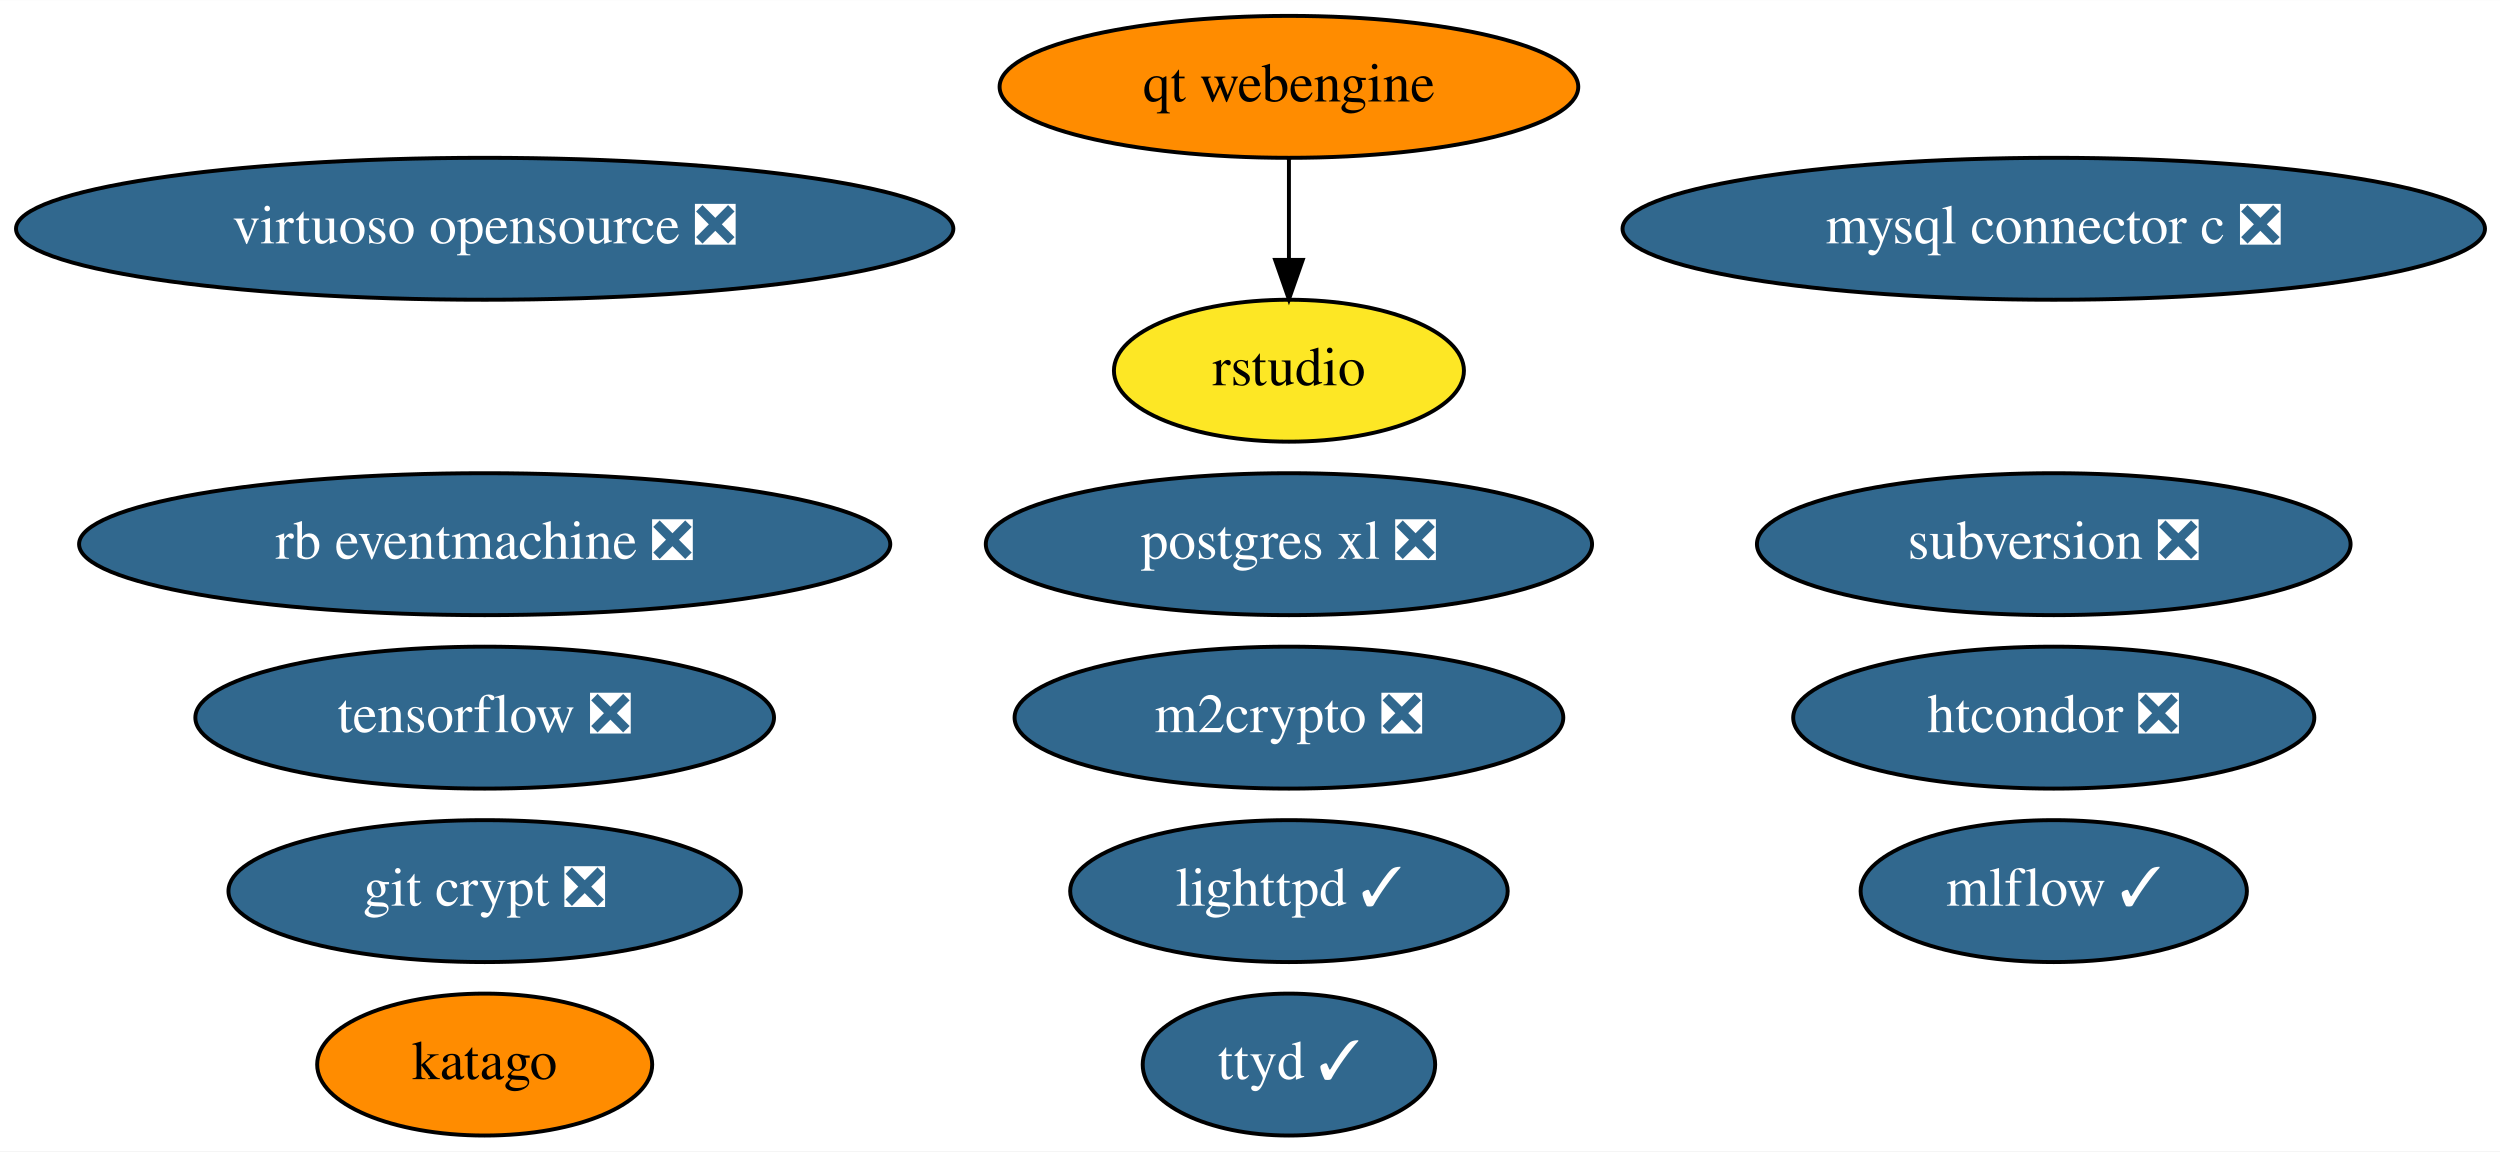
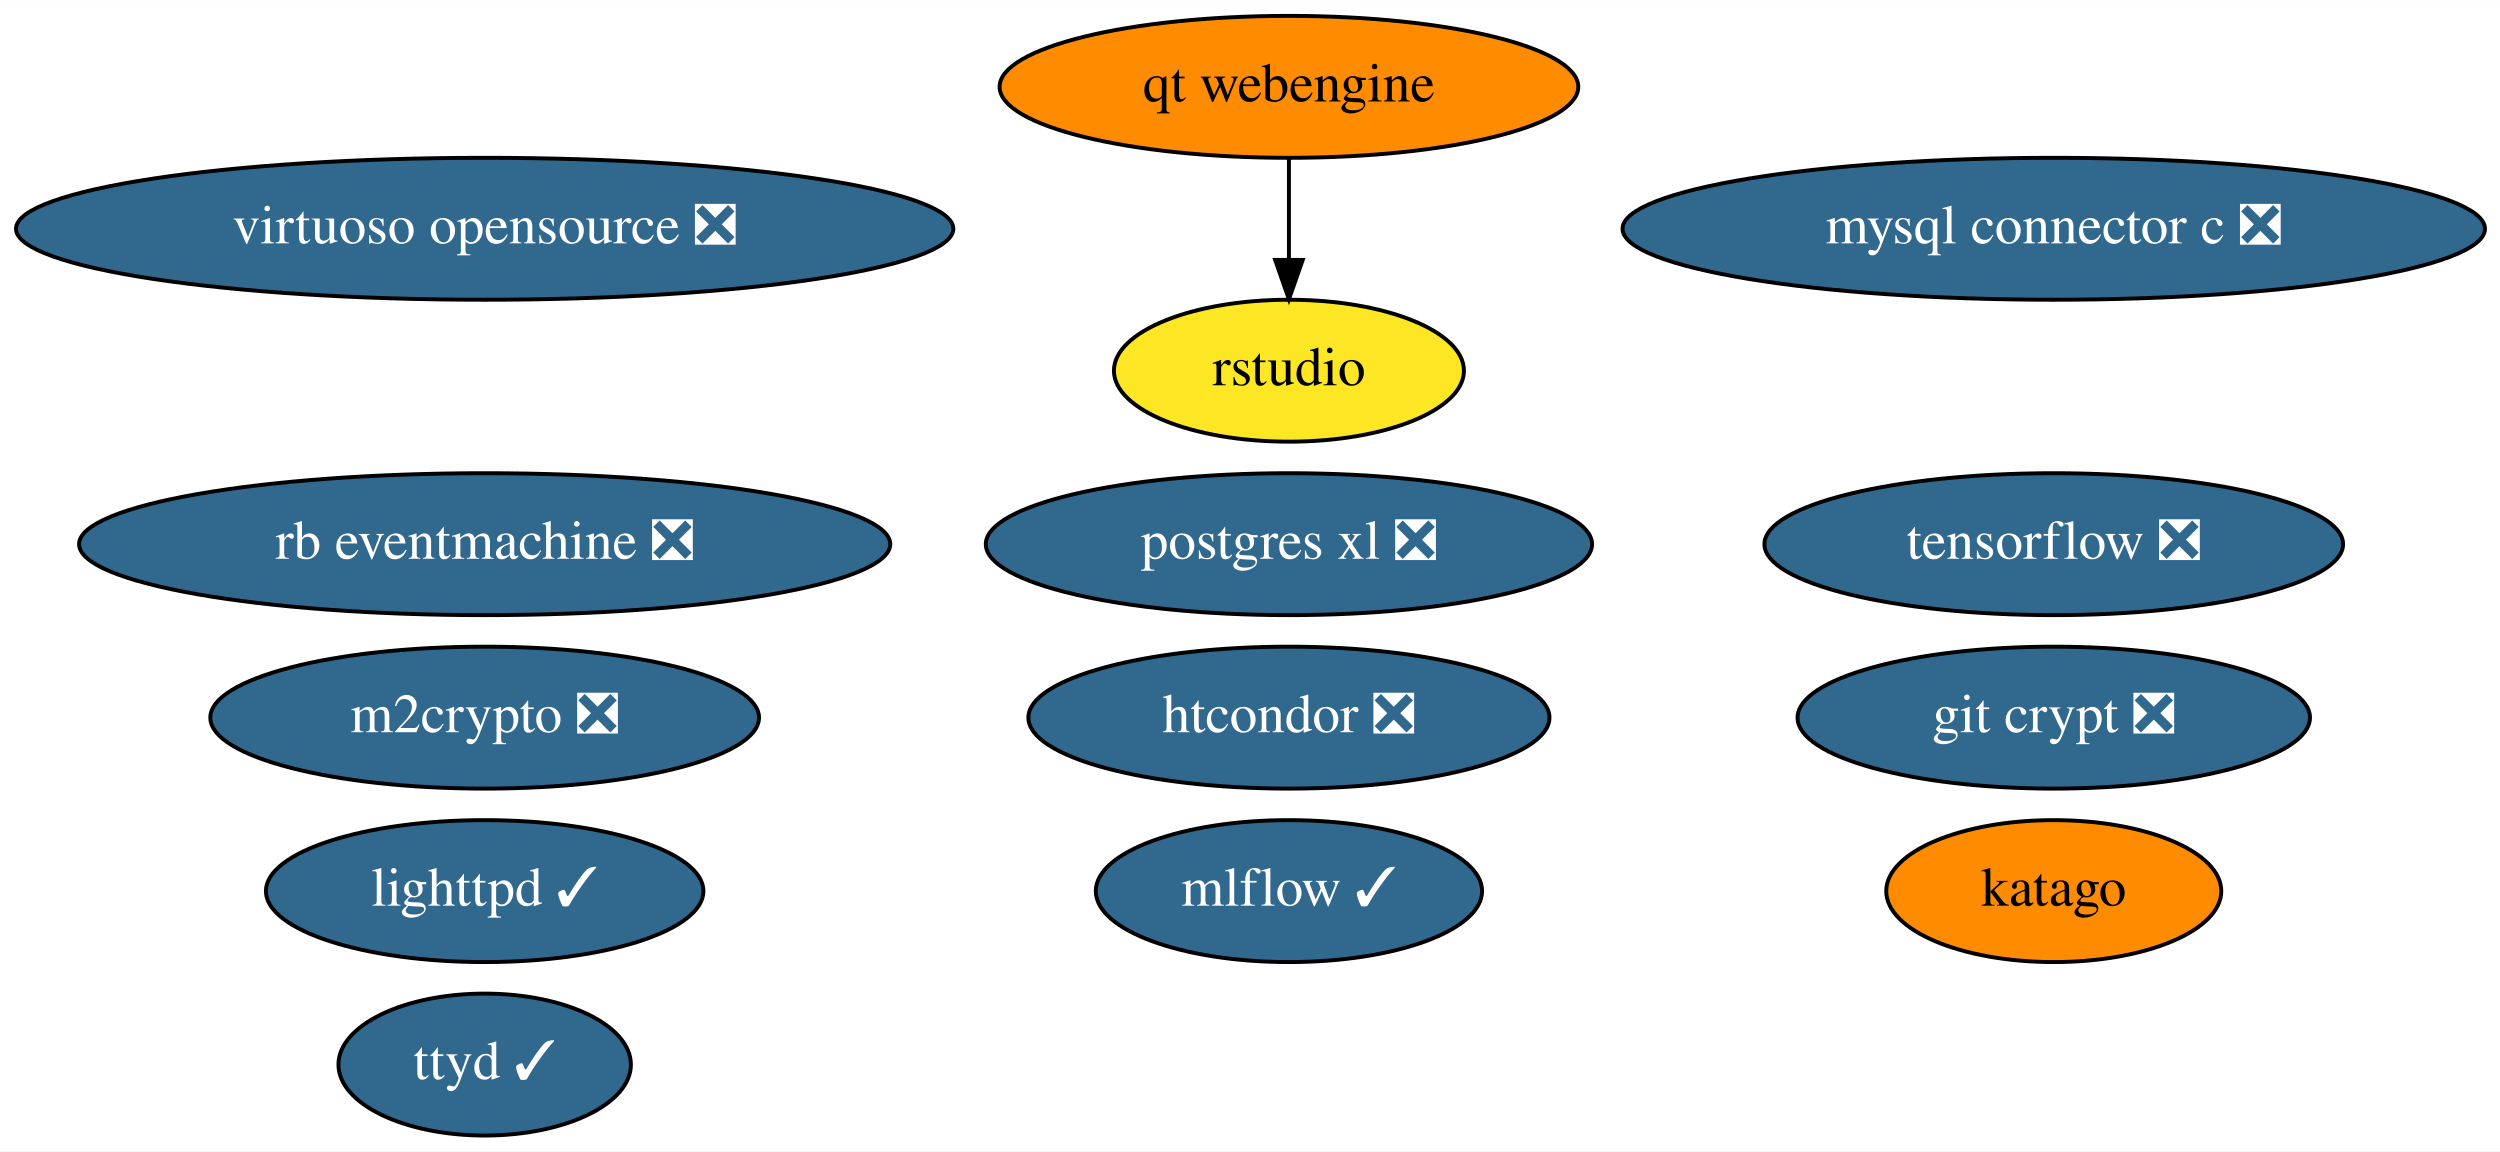
<svg xmlns="http://www.w3.org/2000/svg" xmlns:xlink="http://www.w3.org/1999/xlink" width="634pt" height="292pt" viewBox="0.00 0.00 634.13 292.00">
  <g id="graph0" class="graph" transform="scale(1 1) rotate(0) translate(4 288)">
    <polygon fill="white" stroke="none" points="-4,4 -4,-288 630.13,-288 630.13,4 -4,4" />
    <g id="node1" class="node">
      <g id="a_node1">
        <a xlink:href="https://github.com/conda-forge/lighttpd-feedstock/pull/16" xlink:title="lighttpd ✓">
-           <ellipse fill="#31688e" stroke="black" cx="322.94" cy="-62" rx="55.49" ry="18" />
-           <text text-anchor="middle" x="322.94" y="-58.3" font-family="Times,serif" font-size="14.00" fill="white">lighttpd ✓</text>
+           <ellipse fill="#31688e" stroke="black" cx="118.94" cy="-62" rx="55.49" ry="18" />
+           <text text-anchor="middle" x="118.94" y="-58.3" font-family="Times,serif" font-size="14.00" fill="white">lighttpd ✓</text>
        </a>
      </g>
    </g>
    <g id="node2" class="node">
      <g id="a_node2">
        <a xlink:href="https://github.com/conda-forge/m2crypto-feedstock/pull/70" xlink:title="m2crypto ❎">
-           <ellipse fill="#31688e" stroke="black" cx="322.94" cy="-106" rx="69.59" ry="18" />
-           <text text-anchor="middle" x="322.94" y="-102.3" font-family="Times,serif" font-size="14.00" fill="white">m2crypto ❎</text>
+           <ellipse fill="#31688e" stroke="black" cx="118.94" cy="-106" rx="69.59" ry="18" />
+           <text text-anchor="middle" x="118.94" y="-102.3" font-family="Times,serif" font-size="14.00" fill="white">m2crypto ❎</text>
        </a>
      </g>
    </g>
    <g id="node3" class="node">
      <g id="a_node3">
        <a xlink:href="https://github.com/conda-forge/mysql-connector-c-feedstock/pull/21" xlink:title="mysql connector c ❎">
          <ellipse fill="#31688e" stroke="black" cx="516.94" cy="-230" rx="109.38" ry="18" />
          <text text-anchor="middle" x="516.94" y="-226.3" font-family="Times,serif" font-size="14.00" fill="white">mysql connector c ❎</text>
        </a>
      </g>
    </g>
    <g id="node4" class="node">
      <g id="a_node4">
        <a xlink:href="https://github.com/conda-forge/postgres-xl-feedstock/pull/8" xlink:title="postgres xl ❎">
          <ellipse fill="#31688e" stroke="black" cx="322.94" cy="-150" rx="76.89" ry="18" />
          <text text-anchor="middle" x="322.94" y="-146.3" font-family="Times,serif" font-size="14.00" fill="white">postgres xl ❎</text>
        </a>
      </g>
    </g>
    <g id="node5" class="node">
      <g id="a_node5">
        <a xlink:href="https://github.com/conda-forge/tensorflow-feedstock/pull/287" xlink:title="tensorflow ❎">
-           <ellipse fill="#31688e" stroke="black" cx="118.94" cy="-106" rx="73.39" ry="18" />
-           <text text-anchor="middle" x="118.94" y="-102.3" font-family="Times,serif" font-size="14.00" fill="white">tensorflow ❎</text>
+           <ellipse fill="#31688e" stroke="black" cx="516.94" cy="-150" rx="73.39" ry="18" />
+           <text text-anchor="middle" x="516.94" y="-146.3" font-family="Times,serif" font-size="14.00" fill="white">tensorflow ❎</text>
        </a>
      </g>
    </g>
    <g id="node6" class="node">
      <g id="a_node6">
        <a xlink:href="https://github.com/conda-forge/virtuoso-opensource-feedstock/pull/8" xlink:title="virtuoso opensource ❎">
          <ellipse fill="#31688e" stroke="black" cx="118.94" cy="-230" rx="118.88" ry="18" />
          <text text-anchor="middle" x="118.94" y="-226.3" font-family="Times,serif" font-size="14.00" fill="white">virtuoso opensource ❎</text>
        </a>
      </g>
    </g>
    <g id="node7" class="node">
      <g id="a_node7">
        <a xlink:href="https://github.com/conda-forge/mlflow-feedstock/pull/109" xlink:title="mlflow ✓">
-           <ellipse fill="#31688e" stroke="black" cx="516.94" cy="-62" rx="48.99" ry="18" />
-           <text text-anchor="middle" x="516.94" y="-58.3" font-family="Times,serif" font-size="14.00" fill="white">mlflow ✓</text>
+           <ellipse fill="#31688e" stroke="black" cx="322.94" cy="-62" rx="48.99" ry="18" />
+           <text text-anchor="middle" x="322.94" y="-58.3" font-family="Times,serif" font-size="14.00" fill="white">mlflow ✓</text>
        </a>
      </g>
    </g>
    <g id="node8" class="node">
      <g id="a_node8">
        <a xlink:href="https://github.com/conda-forge/git-crypt-feedstock/pull/4" xlink:title="git crypt ❎">
-           <ellipse fill="#31688e" stroke="black" cx="118.94" cy="-62" rx="64.99" ry="18" />
-           <text text-anchor="middle" x="118.94" y="-58.3" font-family="Times,serif" font-size="14.00" fill="white">git crypt ❎</text>
+           <ellipse fill="#31688e" stroke="black" cx="516.94" cy="-106" rx="64.99" ry="18" />
+           <text text-anchor="middle" x="516.94" y="-102.3" font-family="Times,serif" font-size="14.00" fill="white">git crypt ❎</text>
        </a>
      </g>
    </g>
    <g id="node9" class="node">
      <g id="a_node9">
        <a xlink:href="https://github.com/conda-forge/ttyd-feedstock/pull/12" xlink:title="ttyd ✓">
-           <ellipse fill="#31688e" stroke="black" cx="322.94" cy="-18" rx="37.09" ry="18" />
-           <text text-anchor="middle" x="322.94" y="-14.3" font-family="Times,serif" font-size="14.00" fill="white">ttyd ✓</text>
+           <ellipse fill="#31688e" stroke="black" cx="118.94" cy="-18" rx="37.09" ry="18" />
+           <text text-anchor="middle" x="118.94" y="-14.3" font-family="Times,serif" font-size="14.00" fill="white">ttyd ✓</text>
        </a>
      </g>
    </g>
    <g id="node10" class="node">
      <g id="a_node10">
        <a xlink:href="https://github.com/conda-forge/rb-eventmachine-feedstock/pull/4" xlink:title="rb eventmachine ❎">
          <ellipse fill="#31688e" stroke="black" cx="118.94" cy="-150" rx="102.88" ry="18" />
          <text text-anchor="middle" x="118.94" y="-146.3" font-family="Times,serif" font-size="14.00" fill="white">rb eventmachine ❎</text>
        </a>
      </g>
    </g>
    <g id="node11" class="node">
      <g id="a_node11">
        <a xlink:href="https://github.com/conda-forge/htcondor-feedstock/pull/136" xlink:title="htcondor ❎">
-           <ellipse fill="#31688e" stroke="black" cx="516.94" cy="-106" rx="66.09" ry="18" />
-           <text text-anchor="middle" x="516.94" y="-102.3" font-family="Times,serif" font-size="14.00" fill="white">htcondor ❎</text>
+           <ellipse fill="#31688e" stroke="black" cx="322.94" cy="-106" rx="66.09" ry="18" />
+           <text text-anchor="middle" x="322.94" y="-102.3" font-family="Times,serif" font-size="14.00" fill="white">htcondor ❎</text>
        </a>
      </g>
    </g>
    <g id="node12" class="node">
      <g id="a_node12">
-         <a xlink:href="https://github.com/conda-forge/subversion-feedstock/pull/10" xlink:title="subversion ❎">
-           <ellipse fill="#31688e" stroke="black" cx="516.94" cy="-150" rx="75.29" ry="18" />
-           <text text-anchor="middle" x="516.94" y="-146.3" font-family="Times,serif" font-size="14.00" fill="white">subversion ❎</text>
-         </a>
-       </g>
-     </g>
-     <g id="node13" class="node">
-       <g id="a_node13">
        <a xlink:href="https://github.com/conda-forge/qt-webengine-feedstock" xlink:title="qt webengine">
          <ellipse fill="#ff8c00" stroke="black" cx="322.94" cy="-266" rx="73.39" ry="18" />
          <text text-anchor="middle" x="322.94" y="-262.3" font-family="Times,serif" font-size="14.00">qt webengine</text>
        </a>
      </g>
    </g>
-     <g id="node14" class="node">
-       <g id="a_node14">
+     <g id="node13" class="node">
+       <g id="a_node13">
        <a xlink:href="https://github.com/conda-forge/rstudio-feedstock" xlink:title="rstudio">
          <ellipse fill="#fde725" stroke="black" cx="322.94" cy="-194" rx="44.39" ry="18" />
          <text text-anchor="middle" x="322.94" y="-190.3" font-family="Times,serif" font-size="14.00">rstudio</text>
        </a>
      </g>
    </g>
    <g id="edge1" class="edge">
      <path fill="none" stroke="black" d="M322.94,-247.7C322.94,-239.98 322.94,-230.71 322.94,-222.11" />
      <polygon fill="black" stroke="black" points="326.44,-222.1 322.94,-212.1 319.44,-222.1 326.44,-222.1" />
    </g>
-     <g id="node15" class="node">
-       <g id="a_node15">
+     <g id="node14" class="node">
+       <g id="a_node14">
        <a xlink:href="https://github.com/conda-forge/katago-feedstock" xlink:title="katago">
-           <ellipse fill="#ff8c00" stroke="black" cx="118.94" cy="-18" rx="42.49" ry="18" />
-           <text text-anchor="middle" x="118.94" y="-14.3" font-family="Times,serif" font-size="14.00">katago</text>
+           <ellipse fill="#ff8c00" stroke="black" cx="516.94" cy="-62" rx="42.49" ry="18" />
+           <text text-anchor="middle" x="516.94" y="-58.3" font-family="Times,serif" font-size="14.00">katago</text>
        </a>
      </g>
    </g>
  </g>
</svg>
